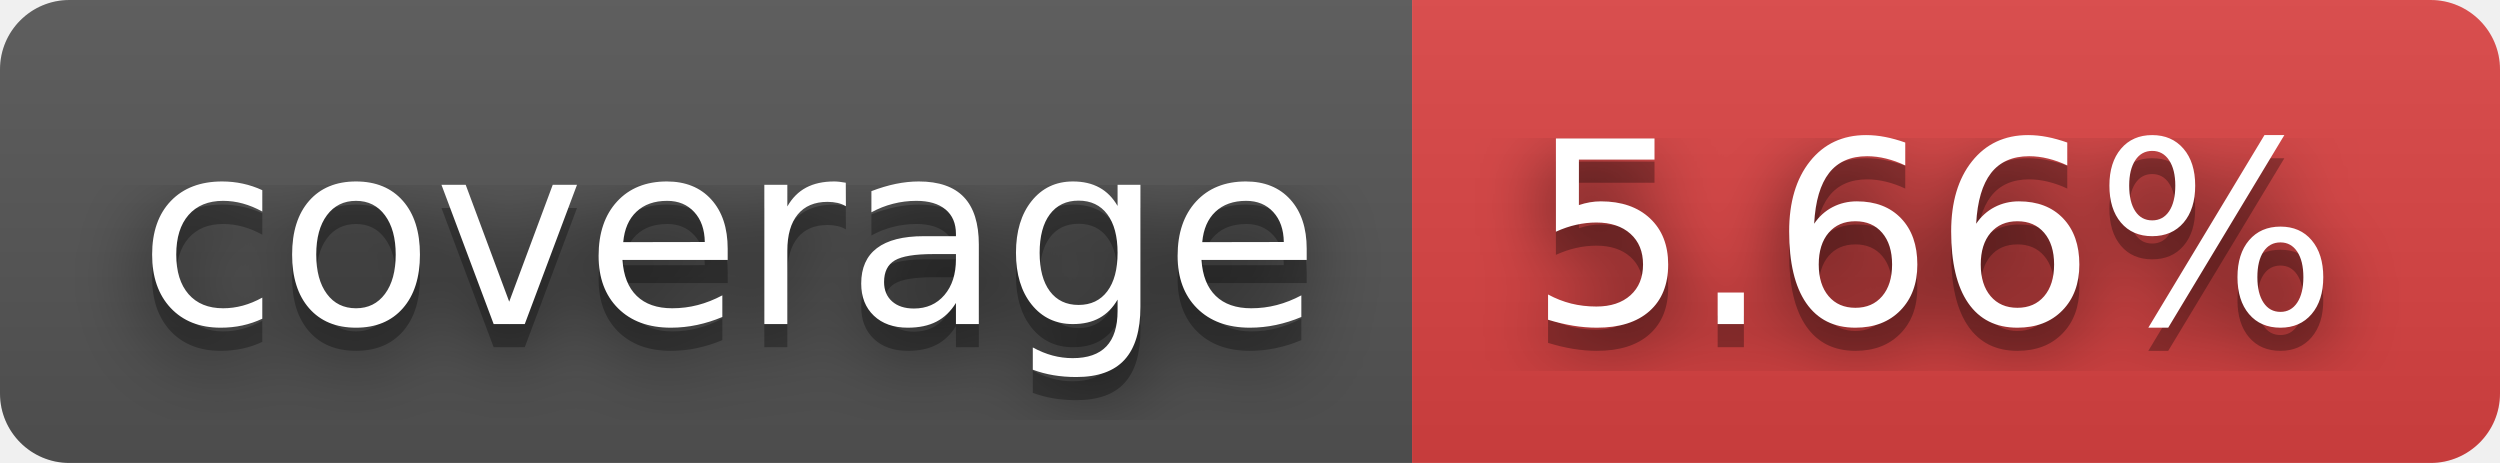
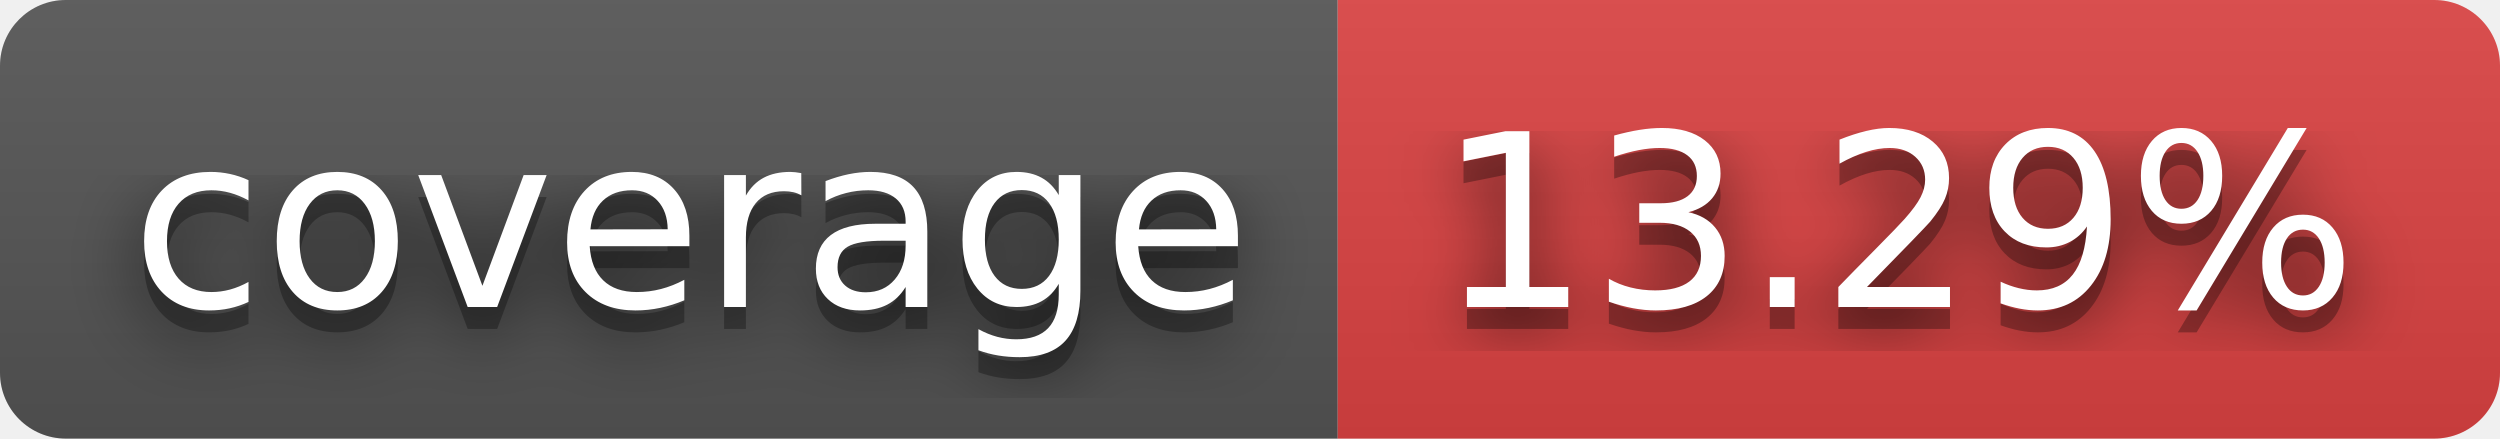
- <svg xmlns="http://www.w3.org/2000/svg" width="108" height="20" role="img" aria-label="coverage: 5.66%">
+ <svg xmlns="http://www.w3.org/2000/svg" width="114" height="20" role="img" aria-label="coverage: 13.29%">
  <filter id="blur">
    <feGaussianBlur stdDeviation="16" />
  </filter>
  <linearGradient id="s" x2="0" y2="100%">
    <stop offset="0" stop-color="#bbb" stop-opacity=".1" />
    <stop offset="1" stop-opacity=".1" />
  </linearGradient>
  <clipPath id="r">
-     <rect width="108" height="20" rx="3" />
+     <rect width="114" height="20" rx="3" />
  </clipPath>
  <g clip-path="url(#r)">
    <rect width="61" height="20" fill="#555" />
-     <rect x="61" width="47" height="20" fill="#dd4343" />
-     <rect width="108" height="20" fill="url(#s)" />
+     <rect x="61" width="53" height="20" fill="#dd4343" />
+     <rect width="114" height="20" fill="url(#s)" />
  </g>
  <g fill="#fff" text-anchor="middle" font-family="Verdana,Geneva,DejaVu Sans,sans-serif" text-rendering="geometricPrecision" font-size="110">
    <g transform="scale(.1)">
      <g aria-hidden="true" fill="#010101">
        <text x="315" y="150" fill-opacity=".8" filter="url(#blur)" textLength="510">coverage</text>
        <text x="315" y="150" fill-opacity=".3" textLength="510">coverage</text>
      </g>
      <text x="315" y="140" textLength="510">coverage</text>
    </g>
    <g transform="scale(.1)">
      <g aria-hidden="true" fill="#010101">
-         <text x="835" y="150" fill-opacity=".8" filter="url(#blur)" textLength="370">5.66%</text>
-         <text x="835" y="150" fill-opacity=".3" textLength="370">5.66%</text>
+         <text x="865" y="150" fill-opacity=".8" filter="url(#blur)" textLength="430">13.29%</text>
+         <text x="865" y="150" fill-opacity=".3" textLength="430">13.29%</text>
      </g>
-       <text x="835" y="140" textLength="370">5.66%</text>
+       <text x="865" y="140" textLength="430">13.29%</text>
    </g>
  </g>
</svg>
